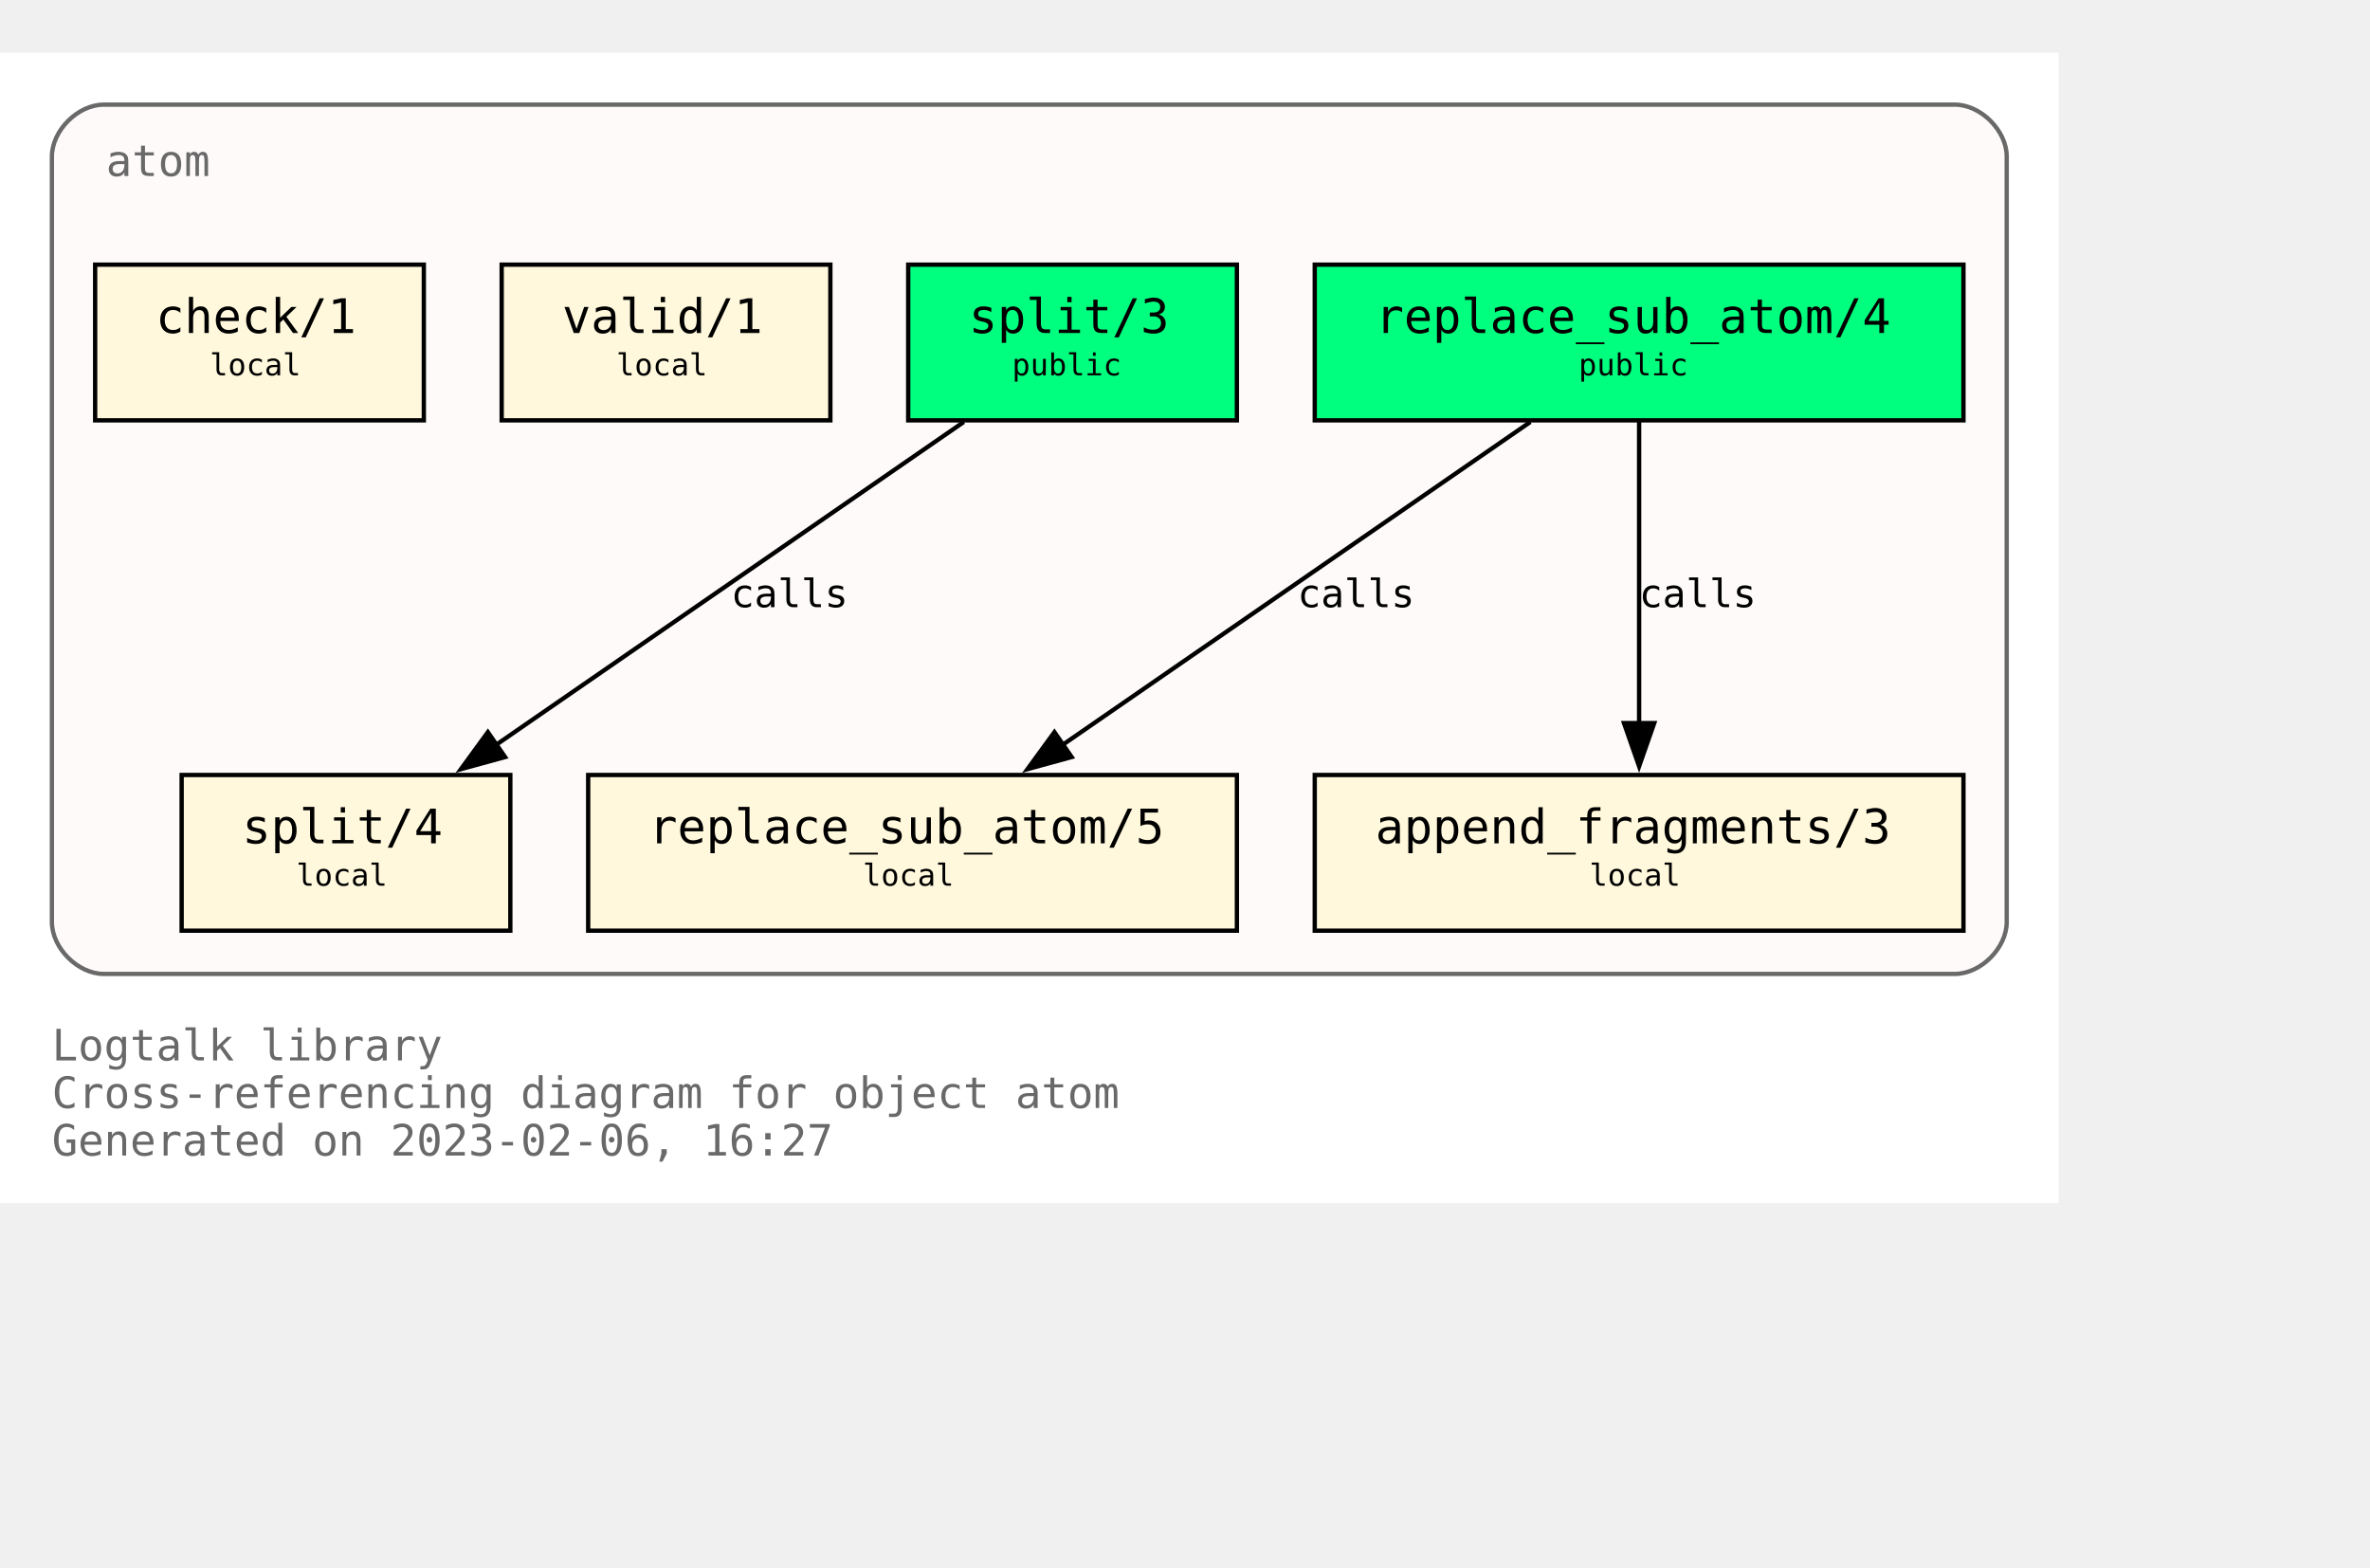
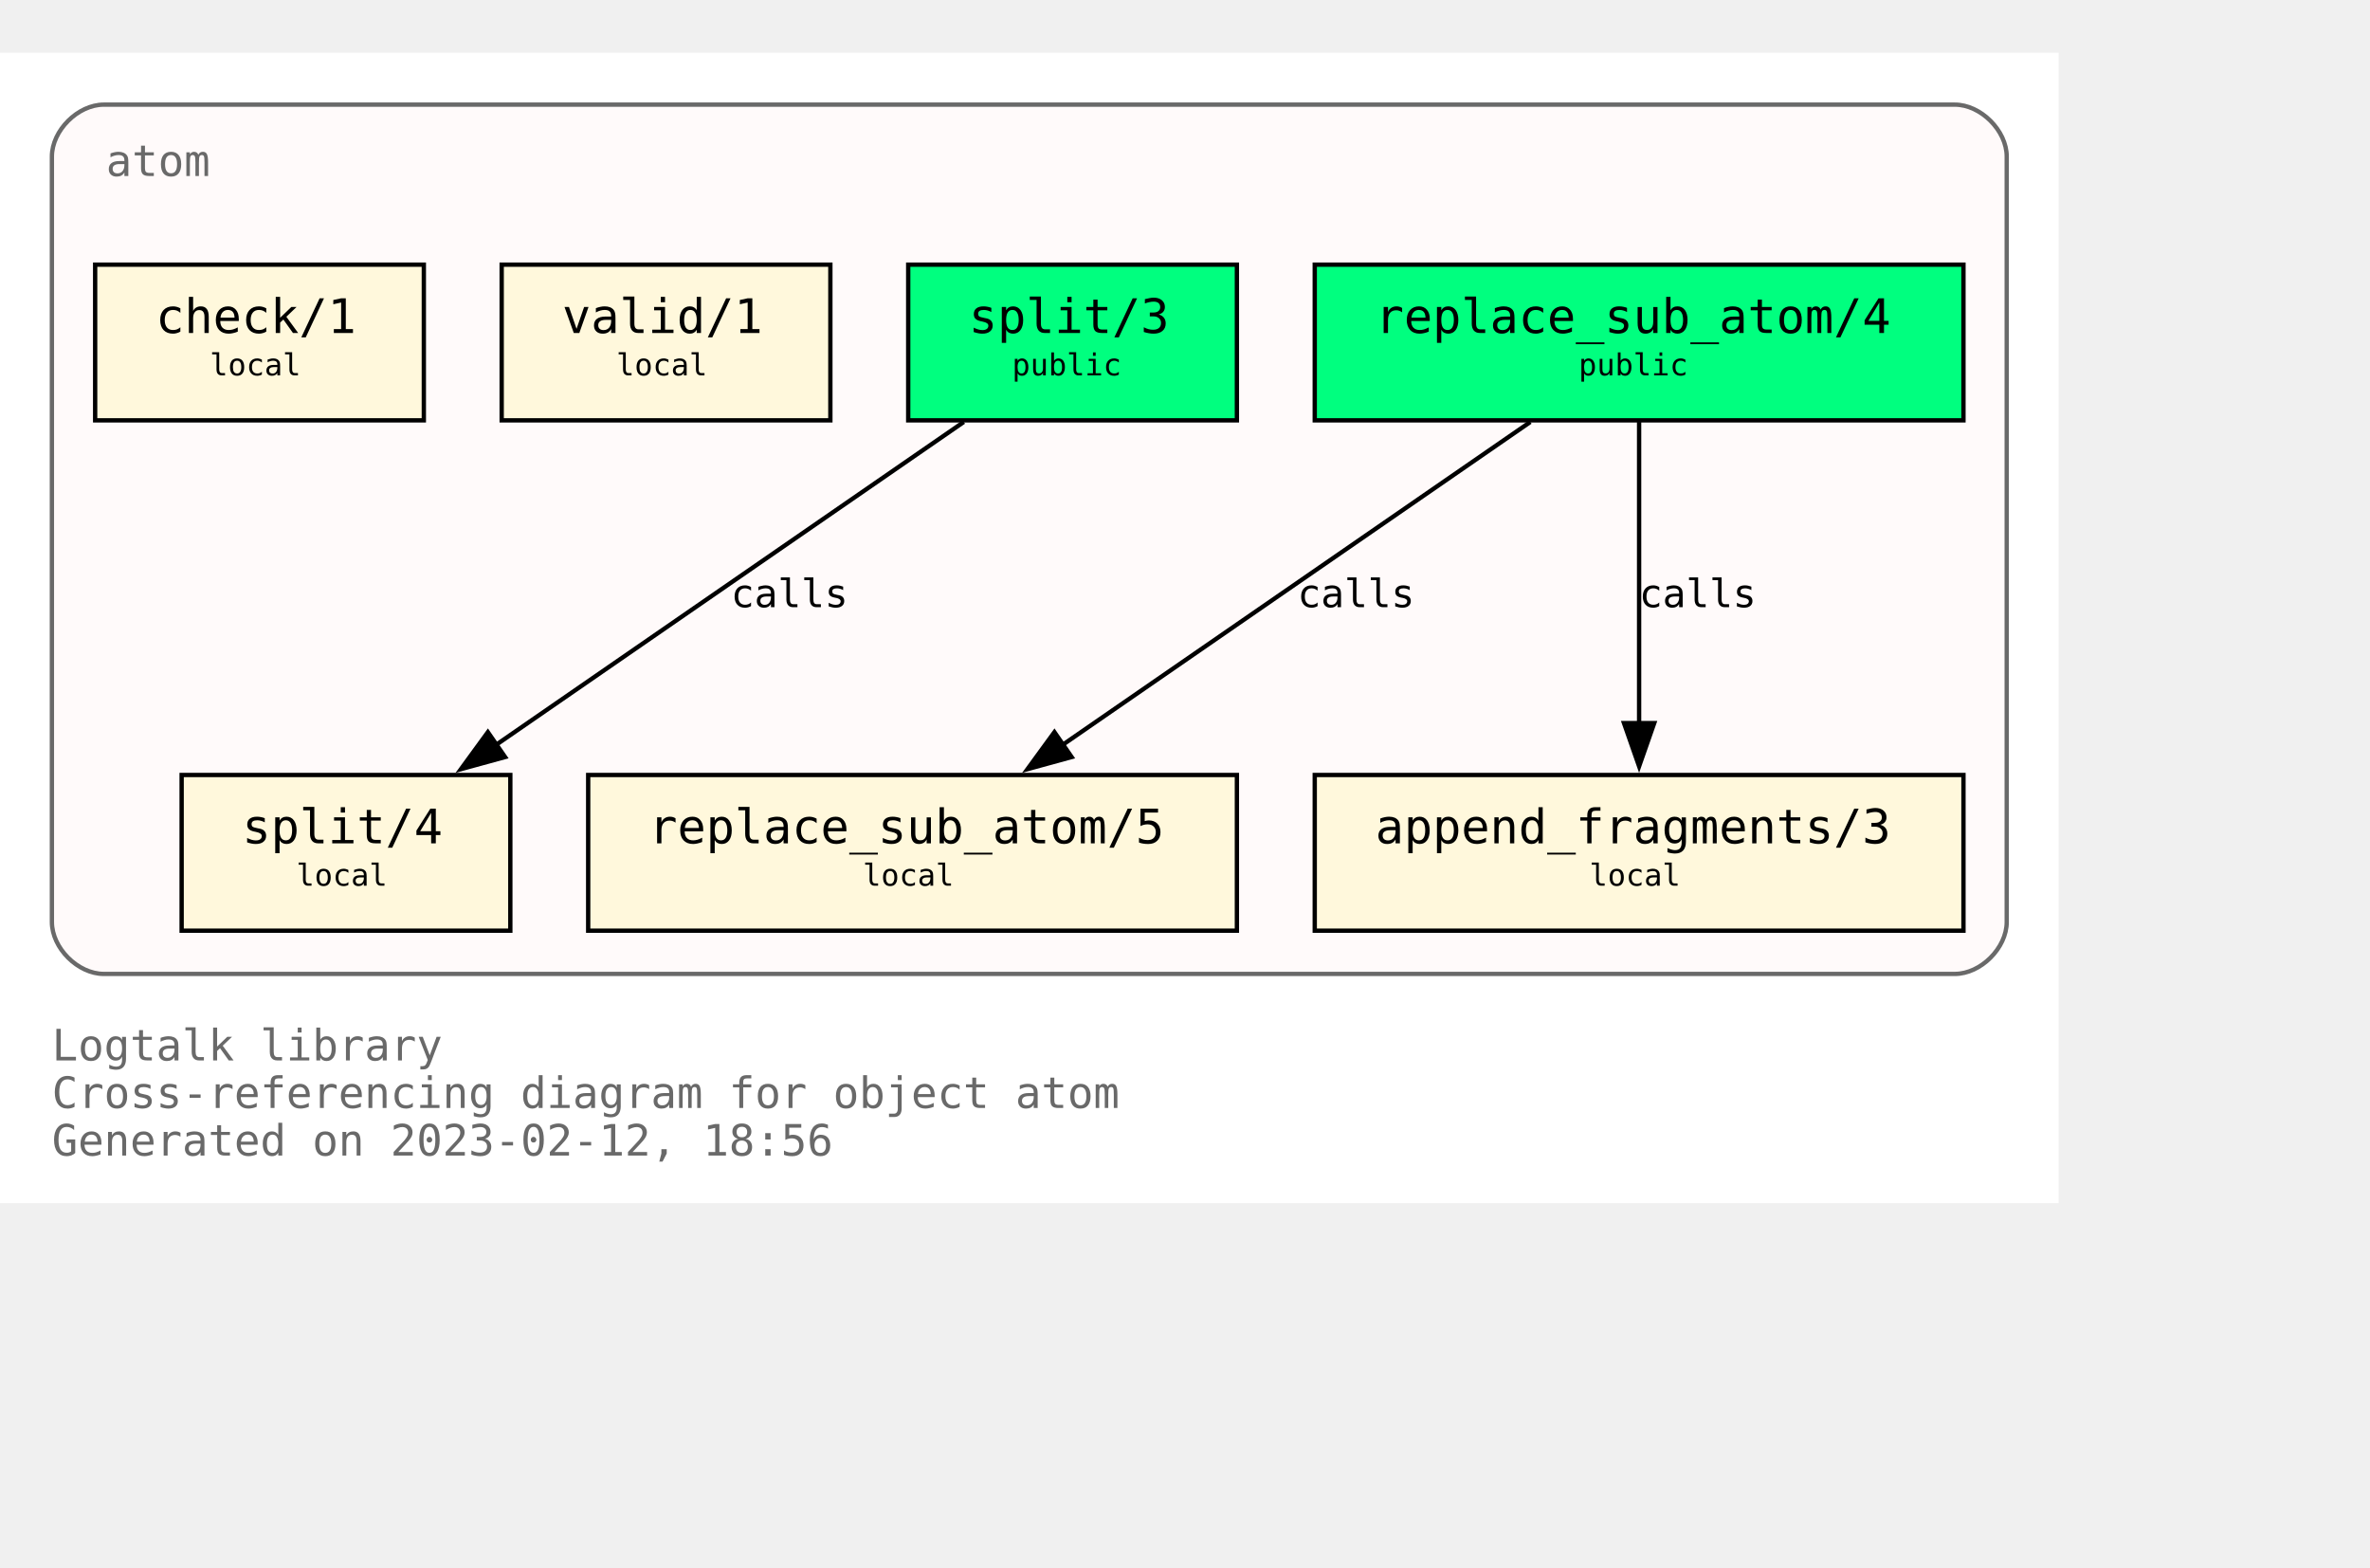
<svg xmlns="http://www.w3.org/2000/svg" xmlns:xlink="http://www.w3.org/1999/xlink" width="620pt" height="410pt" viewBox="72.00 72.00 548.00 338.00">
  <g id="graph0" class="graph" transform="scale(1 1) rotate(0) translate(76 334)">
    <polygon fill="white" stroke="none" points="-4,4 -4,-262 472,-262 472,4 -4,4" />
    <text text-anchor="start" x="8" y="-29" font-family="Monospace" font-size="10.00" fill="dimgray">Logtalk library</text>
    <text text-anchor="start" x="8" y="-18" font-family="Monospace" font-size="10.00" fill="dimgray">Cross-referencing diagram for object atom</text>
-     <text text-anchor="start" x="8" y="-7" font-family="Monospace" font-size="10.00" fill="dimgray">Generated on 2023-02-06, 16:27</text>
+     <text text-anchor="start" x="8" y="-7" font-family="Monospace" font-size="10.00" fill="dimgray">Generated on 2023-02-12, 18:56</text>
    <g id="clust1" class="cluster">
      <g id="a_clust1">
        <a xlink:title="atom">
          <path fill="snow" stroke="dimgray" d="M20,-49C20,-49 448,-49 448,-49 454,-49 460,-55 460,-61 460,-61 460,-238 460,-238 460,-244 454,-250 448,-250 448,-250 20,-250 20,-250 14,-250 8,-244 8,-238 8,-238 8,-61 8,-61 8,-55 14,-49 20,-49" />
          <g id="a_clust1_0">
-             <a xlink:href="https://github.com/LogtalkDotOrg/logtalk3/tree/81e762b203ee288883186605f893b60c6143a386/library/types/atom.lgt" xlink:title="https://github.com/LogtalkDotOrg/logtalk3/tree/81e762b203ee288883186605f893b60c6143a386/library/types/atom.lgt">
+             <a xlink:href="https://github.com/LogtalkDotOrg/logtalk3/tree/95e40d43d58a85d2289f85e3f8d5a7f83c6eb7f0/library/types/atom.lgt" xlink:title="https://github.com/LogtalkDotOrg/logtalk3/tree/95e40d43d58a85d2289f85e3f8d5a7f83c6eb7f0/library/types/atom.lgt">
              <text text-anchor="start" x="20.5" y="-233.5" font-family="Monospace" font-size="10.00" fill="dimgray">atom</text>
            </a>
          </g>
        </a>
      </g>
    </g>
    <g id="node1" class="node">
      <g id="a_node1">
-         <a xlink:href="https://github.com/LogtalkDotOrg/logtalk3/tree/81e762b203ee288883186605f893b60c6143a386/library/types/atom.lgt#L32" xlink:title="https://github.com/LogtalkDotOrg/logtalk3/tree/81e762b203ee288883186605f893b60c6143a386/library/types/atom.lgt#L32">
+         <a xlink:href="https://github.com/LogtalkDotOrg/logtalk3/tree/95e40d43d58a85d2289f85e3f8d5a7f83c6eb7f0/library/types/atom.lgt#L32" xlink:title="https://github.com/LogtalkDotOrg/logtalk3/tree/95e40d43d58a85d2289f85e3f8d5a7f83c6eb7f0/library/types/atom.lgt#L32">
          <polygon fill="springgreen" stroke="black" points="450,-213 300,-213 300,-177 450,-177 450,-213" />
          <text text-anchor="start" x="308" y="-197.8" font-family="Monospace" font-size="9.00"> </text>
          <text text-anchor="start" x="314" y="-197.2" font-family="Monospace" font-size="11.00">replace_sub_atom/4</text>
          <text text-anchor="start" x="436" y="-197.8" font-family="Monospace" font-size="9.00"> </text>
          <text text-anchor="start" x="308" y="-186.8" font-family="Monospace" font-size="9.00"> </text>
          <text text-anchor="start" x="361" y="-187.4" font-family="Monospace" font-size="7.00">public</text>
          <text text-anchor="start" x="436" y="-186.8" font-family="Monospace" font-size="9.00"> </text>
        </a>
      </g>
    </g>
    <g id="node4" class="node">
      <g id="a_node4">
-         <a xlink:href="https://github.com/LogtalkDotOrg/logtalk3/tree/81e762b203ee288883186605f893b60c6143a386/library/types/atom.lgt#L54" xlink:title="https://github.com/LogtalkDotOrg/logtalk3/tree/81e762b203ee288883186605f893b60c6143a386/library/types/atom.lgt#L54">
+         <a xlink:href="https://github.com/LogtalkDotOrg/logtalk3/tree/95e40d43d58a85d2289f85e3f8d5a7f83c6eb7f0/library/types/atom.lgt#L54" xlink:title="https://github.com/LogtalkDotOrg/logtalk3/tree/95e40d43d58a85d2289f85e3f8d5a7f83c6eb7f0/library/types/atom.lgt#L54">
          <polygon fill="cornsilk" stroke="black" points="282,-95 132,-95 132,-59 282,-59 282,-95" />
          <text text-anchor="start" x="140" y="-79.8" font-family="Monospace" font-size="9.00"> </text>
          <text text-anchor="start" x="146" y="-79.2" font-family="Monospace" font-size="11.00">replace_sub_atom/5</text>
          <text text-anchor="start" x="268" y="-79.8" font-family="Monospace" font-size="9.00"> </text>
          <text text-anchor="start" x="140" y="-68.8" font-family="Monospace" font-size="9.00"> </text>
          <text text-anchor="start" x="195.5" y="-69.4" font-family="Monospace" font-size="7.00">local</text>
          <text text-anchor="start" x="268" y="-68.8" font-family="Monospace" font-size="9.00"> </text>
        </a>
      </g>
    </g>
    <g id="edge1" class="edge">
      <g id="a_edge1">
-         <a xlink:href="https://github.com/LogtalkDotOrg/logtalk3/tree/81e762b203ee288883186605f893b60c6143a386/library/types/atom.lgt#L46" xlink:title="calls">
+         <a xlink:href="https://github.com/LogtalkDotOrg/logtalk3/tree/95e40d43d58a85d2289f85e3f8d5a7f83c6eb7f0/library/types/atom.lgt#L46" xlink:title="calls">
          <path fill="none" stroke="black" d="M349.85,-176.63C321.02,-156.73 273.62,-124 241.39,-101.75" />
          <polygon fill="black" stroke="black" points="243.79,-99.15 233.57,-96.35 239.81,-104.91 243.79,-99.15" />
        </a>
      </g>
      <g id="a_edge1-label">
-         <a xlink:href="https://github.com/LogtalkDotOrg/logtalk3/tree/81e762b203ee288883186605f893b60c6143a386/library/types/atom.lgt#L46" xlink:title="https://github.com/LogtalkDotOrg/logtalk3/tree/81e762b203ee288883186605f893b60c6143a386/library/types/atom.lgt#L46">
+         <a xlink:href="https://github.com/LogtalkDotOrg/logtalk3/tree/95e40d43d58a85d2289f85e3f8d5a7f83c6eb7f0/library/types/atom.lgt#L46" xlink:title="https://github.com/LogtalkDotOrg/logtalk3/tree/95e40d43d58a85d2289f85e3f8d5a7f83c6eb7f0/library/types/atom.lgt#L46">
          <text text-anchor="start" x="296" y="-133.8" font-family="Monospace" font-size="9.00">calls</text>
        </a>
      </g>
    </g>
    <g id="node5" class="node">
      <g id="a_node5">
-         <a xlink:href="https://github.com/LogtalkDotOrg/logtalk3/tree/81e762b203ee288883186605f893b60c6143a386/library/types/atom.lgt#L65" xlink:title="https://github.com/LogtalkDotOrg/logtalk3/tree/81e762b203ee288883186605f893b60c6143a386/library/types/atom.lgt#L65">
+         <a xlink:href="https://github.com/LogtalkDotOrg/logtalk3/tree/95e40d43d58a85d2289f85e3f8d5a7f83c6eb7f0/library/types/atom.lgt#L65" xlink:title="https://github.com/LogtalkDotOrg/logtalk3/tree/95e40d43d58a85d2289f85e3f8d5a7f83c6eb7f0/library/types/atom.lgt#L65">
          <polygon fill="cornsilk" stroke="black" points="450,-95 300,-95 300,-59 450,-59 450,-95" />
          <text text-anchor="start" x="308" y="-79.8" font-family="Monospace" font-size="9.00"> </text>
          <text text-anchor="start" x="314" y="-79.2" font-family="Monospace" font-size="11.00">append_fragments/3</text>
          <text text-anchor="start" x="436" y="-79.8" font-family="Monospace" font-size="9.00"> </text>
          <text text-anchor="start" x="308" y="-68.8" font-family="Monospace" font-size="9.00"> </text>
          <text text-anchor="start" x="363.5" y="-69.4" font-family="Monospace" font-size="7.00">local</text>
          <text text-anchor="start" x="436" y="-68.8" font-family="Monospace" font-size="9.00"> </text>
        </a>
      </g>
    </g>
    <g id="edge2" class="edge">
      <g id="a_edge2">
-         <a xlink:href="https://github.com/LogtalkDotOrg/logtalk3/tree/81e762b203ee288883186605f893b60c6143a386/library/types/atom.lgt#L46" xlink:title="calls">
+         <a xlink:href="https://github.com/LogtalkDotOrg/logtalk3/tree/95e40d43d58a85d2289f85e3f8d5a7f83c6eb7f0/library/types/atom.lgt#L46" xlink:title="calls">
          <path fill="none" stroke="black" d="M375,-176.63C375,-158.18 375,-128.7 375,-106.77" />
          <polygon fill="black" stroke="black" points="378.5,-107 375,-97 371.5,-107 378.5,-107" />
        </a>
      </g>
      <g id="a_edge2-label">
-         <a xlink:href="https://github.com/LogtalkDotOrg/logtalk3/tree/81e762b203ee288883186605f893b60c6143a386/library/types/atom.lgt#L46" xlink:title="https://github.com/LogtalkDotOrg/logtalk3/tree/81e762b203ee288883186605f893b60c6143a386/library/types/atom.lgt#L46">
+         <a xlink:href="https://github.com/LogtalkDotOrg/logtalk3/tree/95e40d43d58a85d2289f85e3f8d5a7f83c6eb7f0/library/types/atom.lgt#L46" xlink:title="https://github.com/LogtalkDotOrg/logtalk3/tree/95e40d43d58a85d2289f85e3f8d5a7f83c6eb7f0/library/types/atom.lgt#L46">
          <text text-anchor="start" x="375" y="-133.8" font-family="Monospace" font-size="9.00">calls</text>
        </a>
      </g>
    </g>
    <g id="node2" class="node">
      <g id="a_node2">
-         <a xlink:href="https://github.com/LogtalkDotOrg/logtalk3/tree/81e762b203ee288883186605f893b60c6143a386/library/types/atom.lgt#L39" xlink:title="https://github.com/LogtalkDotOrg/logtalk3/tree/81e762b203ee288883186605f893b60c6143a386/library/types/atom.lgt#L39">
+         <a xlink:href="https://github.com/LogtalkDotOrg/logtalk3/tree/95e40d43d58a85d2289f85e3f8d5a7f83c6eb7f0/library/types/atom.lgt#L39" xlink:title="https://github.com/LogtalkDotOrg/logtalk3/tree/95e40d43d58a85d2289f85e3f8d5a7f83c6eb7f0/library/types/atom.lgt#L39">
          <polygon fill="springgreen" stroke="black" points="282,-213 206,-213 206,-177 282,-177 282,-213" />
          <text text-anchor="start" x="214" y="-197.8" font-family="Monospace" font-size="9.00"> </text>
          <text text-anchor="start" x="220" y="-197.2" font-family="Monospace" font-size="11.00">split/3</text>
          <text text-anchor="start" x="268" y="-197.8" font-family="Monospace" font-size="9.00"> </text>
          <text text-anchor="start" x="214" y="-186.8" font-family="Monospace" font-size="9.00"> </text>
          <text text-anchor="start" x="230" y="-187.4" font-family="Monospace" font-size="7.00">public</text>
          <text text-anchor="start" x="268" y="-186.8" font-family="Monospace" font-size="9.00"> </text>
        </a>
      </g>
    </g>
    <g id="node6" class="node">
      <g id="a_node6">
-         <a xlink:href="https://github.com/LogtalkDotOrg/logtalk3/tree/81e762b203ee288883186605f893b60c6143a386/library/types/atom.lgt#L77" xlink:title="https://github.com/LogtalkDotOrg/logtalk3/tree/81e762b203ee288883186605f893b60c6143a386/library/types/atom.lgt#L77">
+         <a xlink:href="https://github.com/LogtalkDotOrg/logtalk3/tree/95e40d43d58a85d2289f85e3f8d5a7f83c6eb7f0/library/types/atom.lgt#L77" xlink:title="https://github.com/LogtalkDotOrg/logtalk3/tree/95e40d43d58a85d2289f85e3f8d5a7f83c6eb7f0/library/types/atom.lgt#L77">
          <polygon fill="cornsilk" stroke="black" points="114,-95 38,-95 38,-59 114,-59 114,-95" />
          <text text-anchor="start" x="46" y="-79.8" font-family="Monospace" font-size="9.00"> </text>
          <text text-anchor="start" x="52" y="-79.2" font-family="Monospace" font-size="11.00">split/4</text>
          <text text-anchor="start" x="100" y="-79.8" font-family="Monospace" font-size="9.00"> </text>
          <text text-anchor="start" x="46" y="-68.8" font-family="Monospace" font-size="9.00"> </text>
          <text text-anchor="start" x="64.5" y="-69.4" font-family="Monospace" font-size="7.00">local</text>
          <text text-anchor="start" x="100" y="-68.8" font-family="Monospace" font-size="9.00"> </text>
        </a>
      </g>
    </g>
    <g id="edge3" class="edge">
      <g id="a_edge3">
-         <a xlink:href="https://github.com/LogtalkDotOrg/logtalk3/tree/81e762b203ee288883186605f893b60c6143a386/library/types/atom.lgt#L70" xlink:title="calls">
+         <a xlink:href="https://github.com/LogtalkDotOrg/logtalk3/tree/95e40d43d58a85d2289f85e3f8d5a7f83c6eb7f0/library/types/atom.lgt#L70" xlink:title="calls">
          <path fill="none" stroke="black" d="M218.85,-176.63C190.02,-156.73 142.62,-124 110.39,-101.75" />
          <polygon fill="black" stroke="black" points="112.79,-99.15 102.57,-96.35 108.81,-104.91 112.79,-99.15" />
        </a>
      </g>
      <g id="a_edge3-label">
-         <a xlink:href="https://github.com/LogtalkDotOrg/logtalk3/tree/81e762b203ee288883186605f893b60c6143a386/library/types/atom.lgt#L70" xlink:title="https://github.com/LogtalkDotOrg/logtalk3/tree/81e762b203ee288883186605f893b60c6143a386/library/types/atom.lgt#L70">
+         <a xlink:href="https://github.com/LogtalkDotOrg/logtalk3/tree/95e40d43d58a85d2289f85e3f8d5a7f83c6eb7f0/library/types/atom.lgt#L70" xlink:title="https://github.com/LogtalkDotOrg/logtalk3/tree/95e40d43d58a85d2289f85e3f8d5a7f83c6eb7f0/library/types/atom.lgt#L70">
          <text text-anchor="start" x="165" y="-133.8" font-family="Monospace" font-size="9.00">calls</text>
        </a>
      </g>
    </g>
    <g id="node3" class="node">
      <g id="a_node3">
-         <a xlink:href="https://github.com/LogtalkDotOrg/logtalk3/tree/81e762b203ee288883186605f893b60c6143a386/library/types/atom.lgt#L88" xlink:title="https://github.com/LogtalkDotOrg/logtalk3/tree/81e762b203ee288883186605f893b60c6143a386/library/types/atom.lgt#L88">
+         <a xlink:href="https://github.com/LogtalkDotOrg/logtalk3/tree/95e40d43d58a85d2289f85e3f8d5a7f83c6eb7f0/library/types/atom.lgt#L88" xlink:title="https://github.com/LogtalkDotOrg/logtalk3/tree/95e40d43d58a85d2289f85e3f8d5a7f83c6eb7f0/library/types/atom.lgt#L88">
          <polygon fill="cornsilk" stroke="black" points="188,-213 112,-213 112,-177 188,-177 188,-213" />
          <text text-anchor="start" x="120" y="-197.8" font-family="Monospace" font-size="9.00"> </text>
          <text text-anchor="start" x="126" y="-197.2" font-family="Monospace" font-size="11.00">valid/1</text>
          <text text-anchor="start" x="174" y="-197.8" font-family="Monospace" font-size="9.00"> </text>
          <text text-anchor="start" x="120" y="-186.8" font-family="Monospace" font-size="9.00"> </text>
          <text text-anchor="start" x="138.5" y="-187.4" font-family="Monospace" font-size="7.00">local</text>
          <text text-anchor="start" x="174" y="-186.8" font-family="Monospace" font-size="9.00"> </text>
        </a>
      </g>
    </g>
    <g id="node7" class="node">
      <g id="a_node7">
-         <a xlink:href="https://github.com/LogtalkDotOrg/logtalk3/tree/81e762b203ee288883186605f893b60c6143a386/library/types/atom.lgt#L91" xlink:title="https://github.com/LogtalkDotOrg/logtalk3/tree/81e762b203ee288883186605f893b60c6143a386/library/types/atom.lgt#L91">
+         <a xlink:href="https://github.com/LogtalkDotOrg/logtalk3/tree/95e40d43d58a85d2289f85e3f8d5a7f83c6eb7f0/library/types/atom.lgt#L91" xlink:title="https://github.com/LogtalkDotOrg/logtalk3/tree/95e40d43d58a85d2289f85e3f8d5a7f83c6eb7f0/library/types/atom.lgt#L91">
          <polygon fill="cornsilk" stroke="black" points="94,-213 18,-213 18,-177 94,-177 94,-213" />
          <text text-anchor="start" x="26" y="-197.8" font-family="Monospace" font-size="9.00"> </text>
          <text text-anchor="start" x="32" y="-197.2" font-family="Monospace" font-size="11.00">check/1</text>
          <text text-anchor="start" x="80" y="-197.8" font-family="Monospace" font-size="9.00"> </text>
          <text text-anchor="start" x="26" y="-186.8" font-family="Monospace" font-size="9.00"> </text>
          <text text-anchor="start" x="44.5" y="-187.4" font-family="Monospace" font-size="7.00">local</text>
          <text text-anchor="start" x="80" y="-186.8" font-family="Monospace" font-size="9.00"> </text>
        </a>
      </g>
    </g>
  </g>
</svg>
